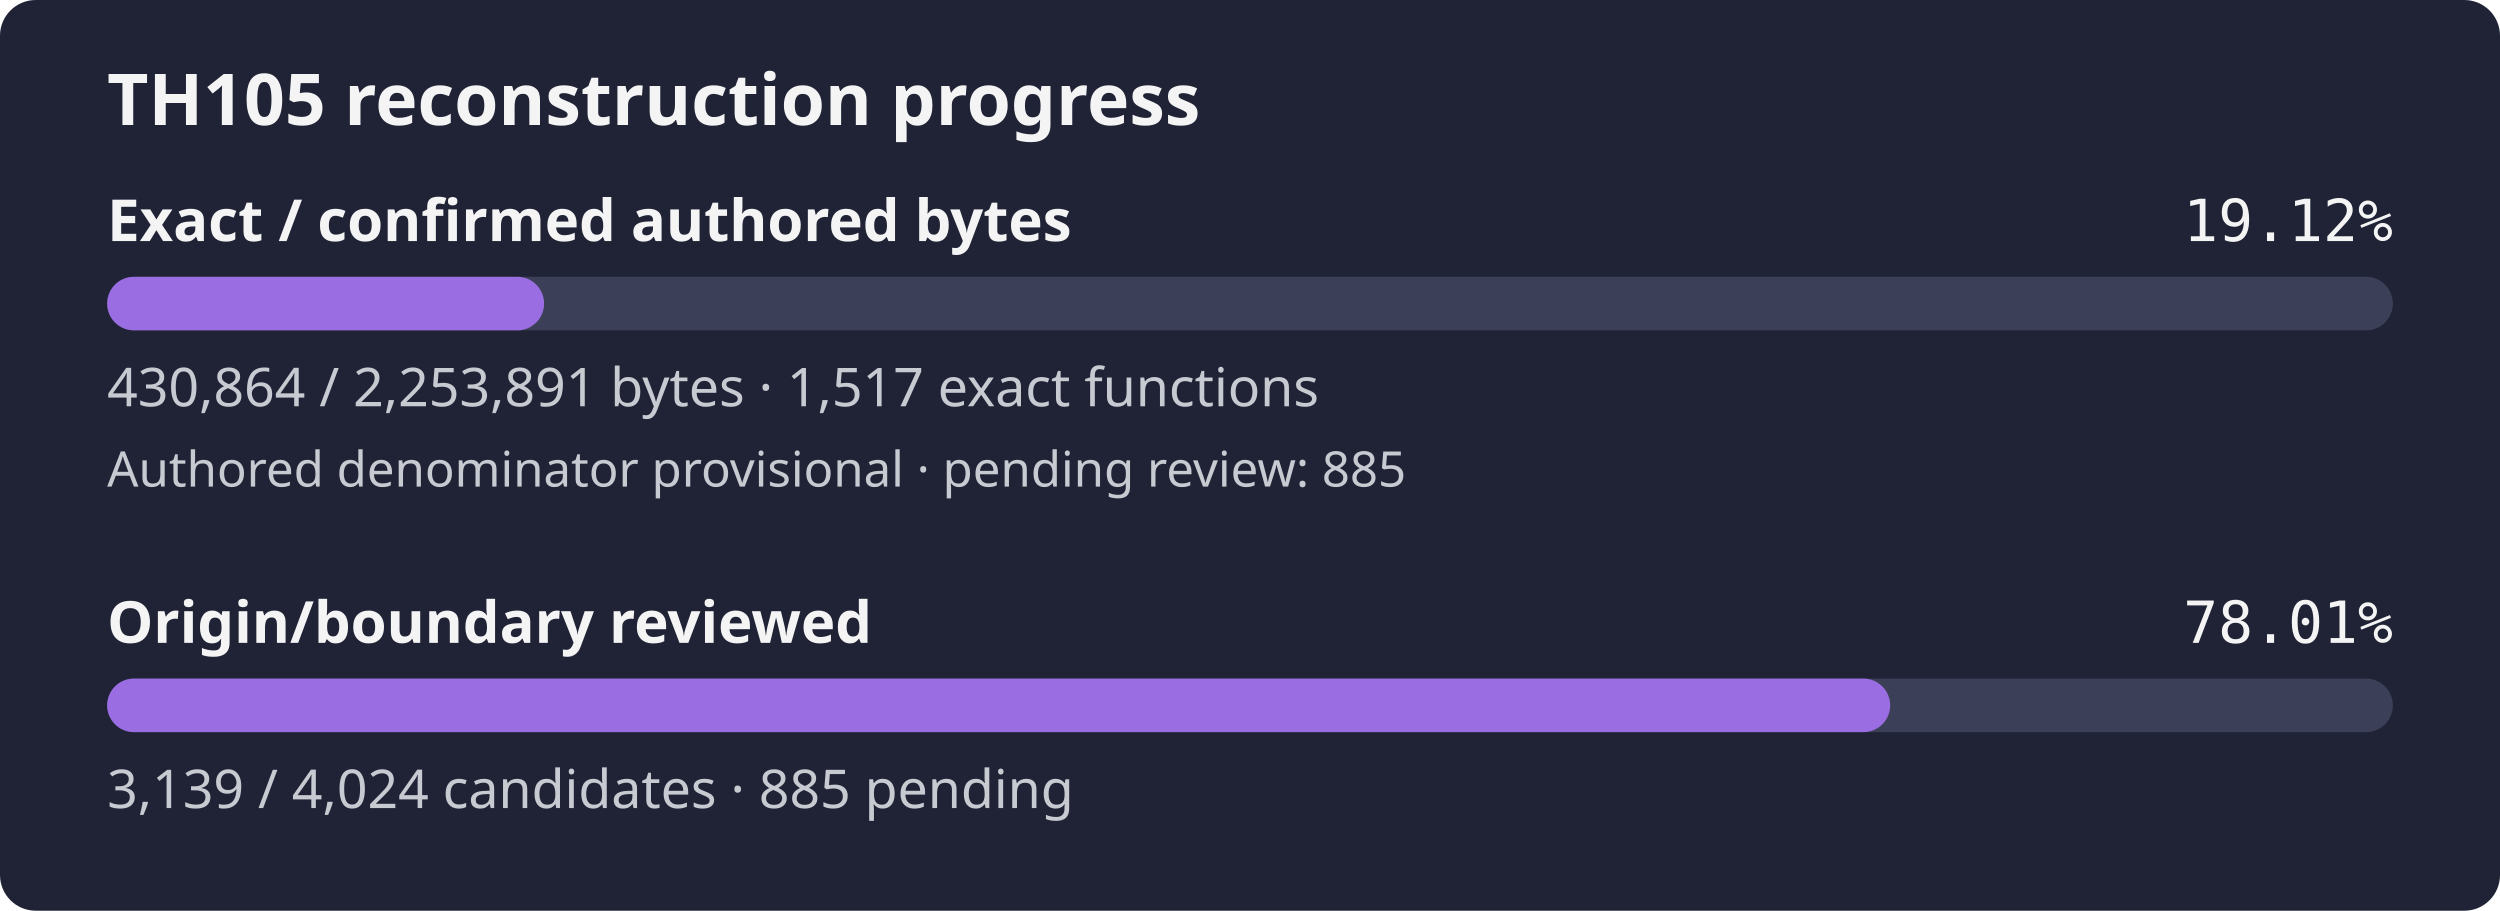
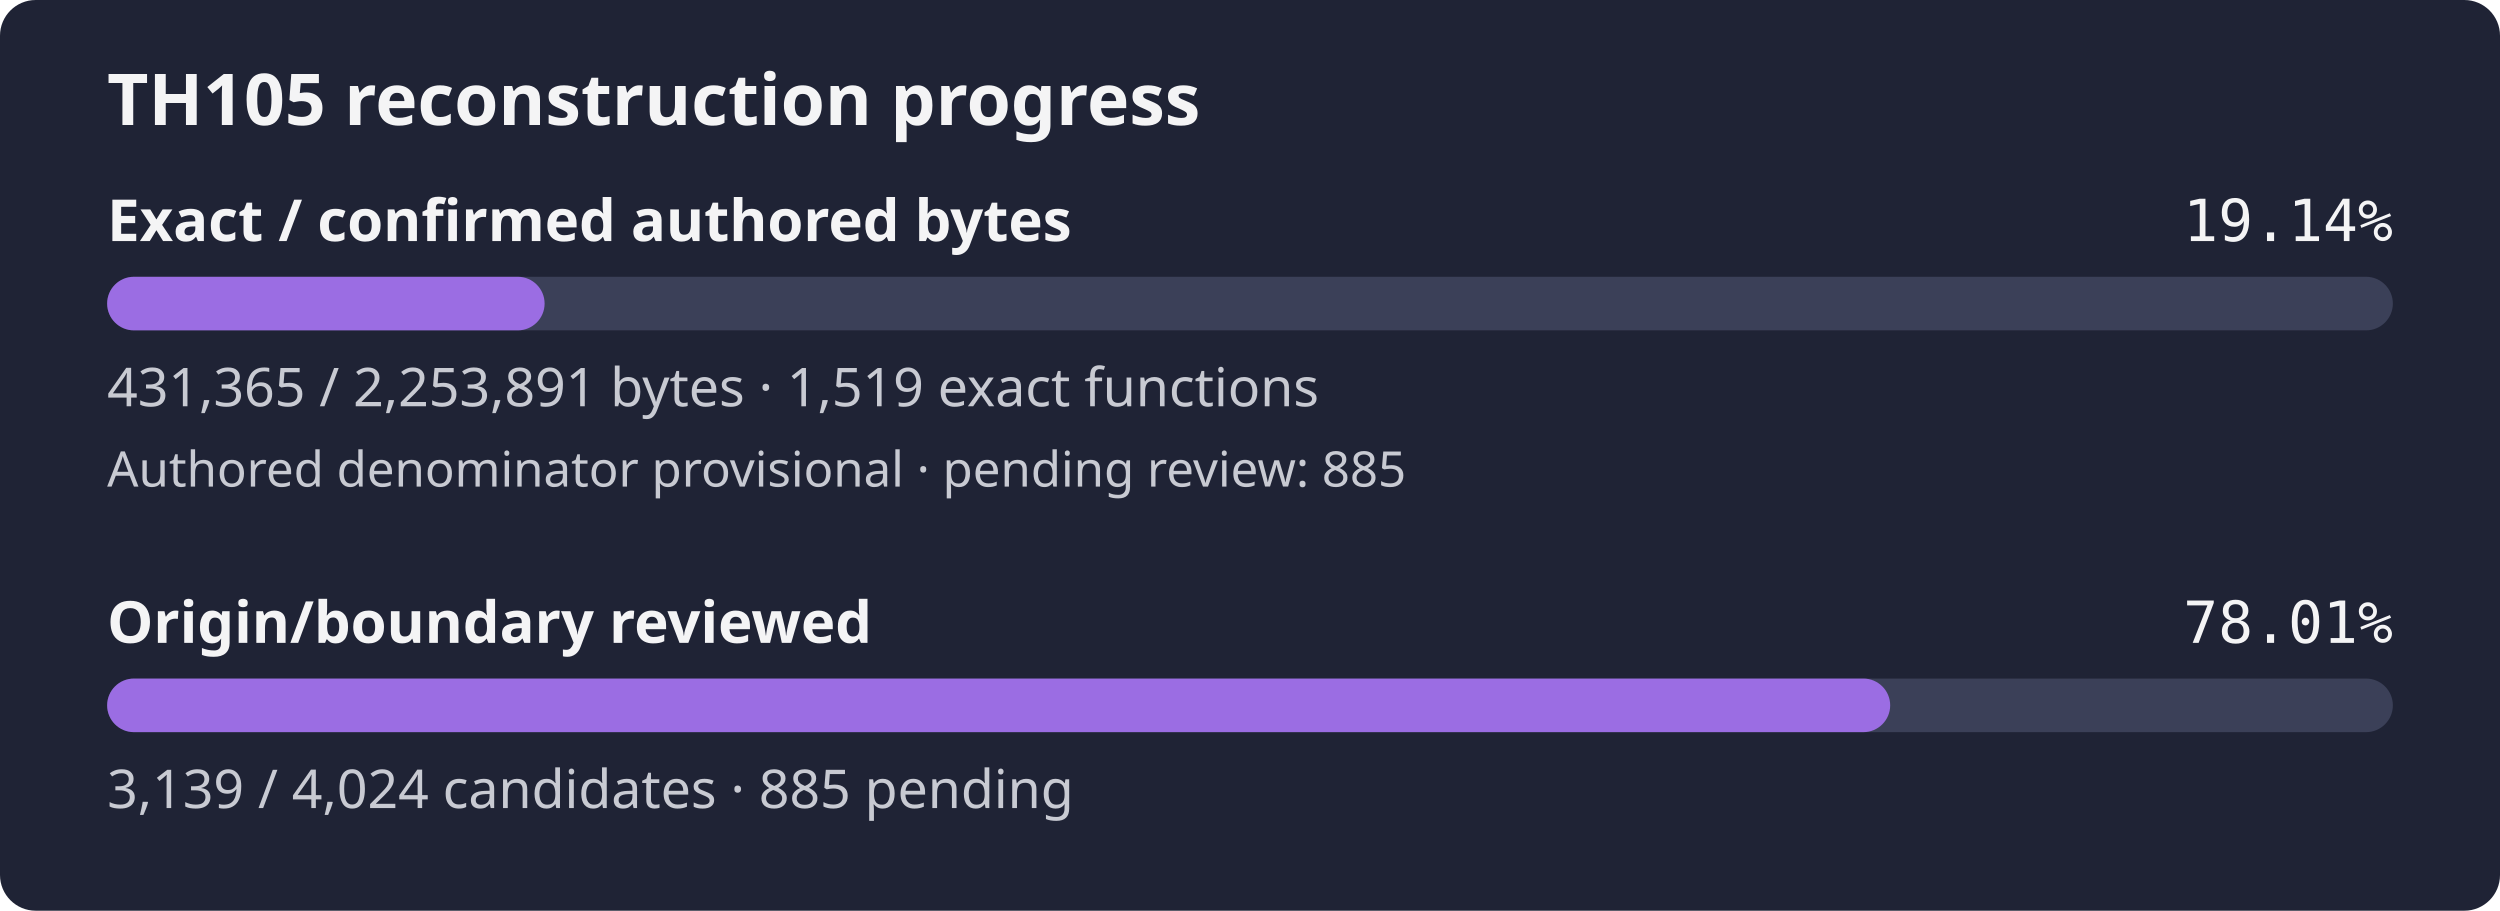
- <svg xmlns="http://www.w3.org/2000/svg" width="560" height="204" viewBox="0 0 560 204" role="img" aria-label="TH105 reconstruction progress: 19.12% of confirmed authored bytes exact; authored denominator provisional, origin review 78.01%">
+ <svg xmlns="http://www.w3.org/2000/svg" width="560" height="204" viewBox="0 0 560 204" role="img" aria-label="TH105 reconstruction progress: 19.14% of confirmed authored bytes exact; authored denominator provisional, origin review 78.01%">
  <rect width="560" height="204" rx="8" fill="#1f2335" />
  <text x="24" y="28" fill="#f4f4f5" font-family="sans-serif" font-size="16" font-weight="600">TH105 reconstruction progress</text>
  <text x="24" y="54" fill="#f4f4f5" font-family="sans-serif" font-size="13" font-weight="600">Exact / confirmed authored bytes</text>
-   <text x="536" y="54" fill="#f4f4f5" text-anchor="end" font-family="monospace" font-size="13">19.12%</text>
+   <text x="536" y="54" fill="#f4f4f5" text-anchor="end" font-family="monospace" font-size="13">19.14%</text>
  <rect id="exact-track" x="24" y="62" width="512" height="12" rx="6" fill="#3b4058" />
-   <rect id="exact-fill" x="24" y="62" width="97.88" height="12" rx="6" fill="#9b6de3" />
-   <text x="24" y="91" fill="#c8cad2" font-family="sans-serif" font-size="12">430,864 / 2,253,891 bytes · 1,517 exact functions</text>
+   <rect id="exact-fill" x="24" y="62" width="97.99" height="12" rx="6" fill="#9b6de3" />
+   <text x="24" y="91" fill="#c8cad2" font-family="sans-serif" font-size="12">431,365 / 2,253,891 bytes · 1,519 exact functions</text>
  <text x="24" y="109" fill="#c8cad2" font-family="sans-serif" font-size="11">Authored denominator provisional · pending review: 885</text>
  <text x="24" y="144" fill="#f4f4f5" font-family="sans-serif" font-size="13" font-weight="600">Origin/boundary reviewed</text>
  <text x="536" y="144" fill="#f4f4f5" text-anchor="end" font-family="monospace" font-size="13">78.01%</text>
  <rect id="review-track" x="24" y="152" width="512" height="12" rx="6" fill="#3b4058" />
  <rect id="review-fill" x="24" y="152" width="399.40" height="12" rx="6" fill="#9b6de3" />
  <text x="24" y="181" fill="#c8cad2" font-family="sans-serif" font-size="12">3,139 / 4,024 candidates · 885 pending</text>
</svg>
